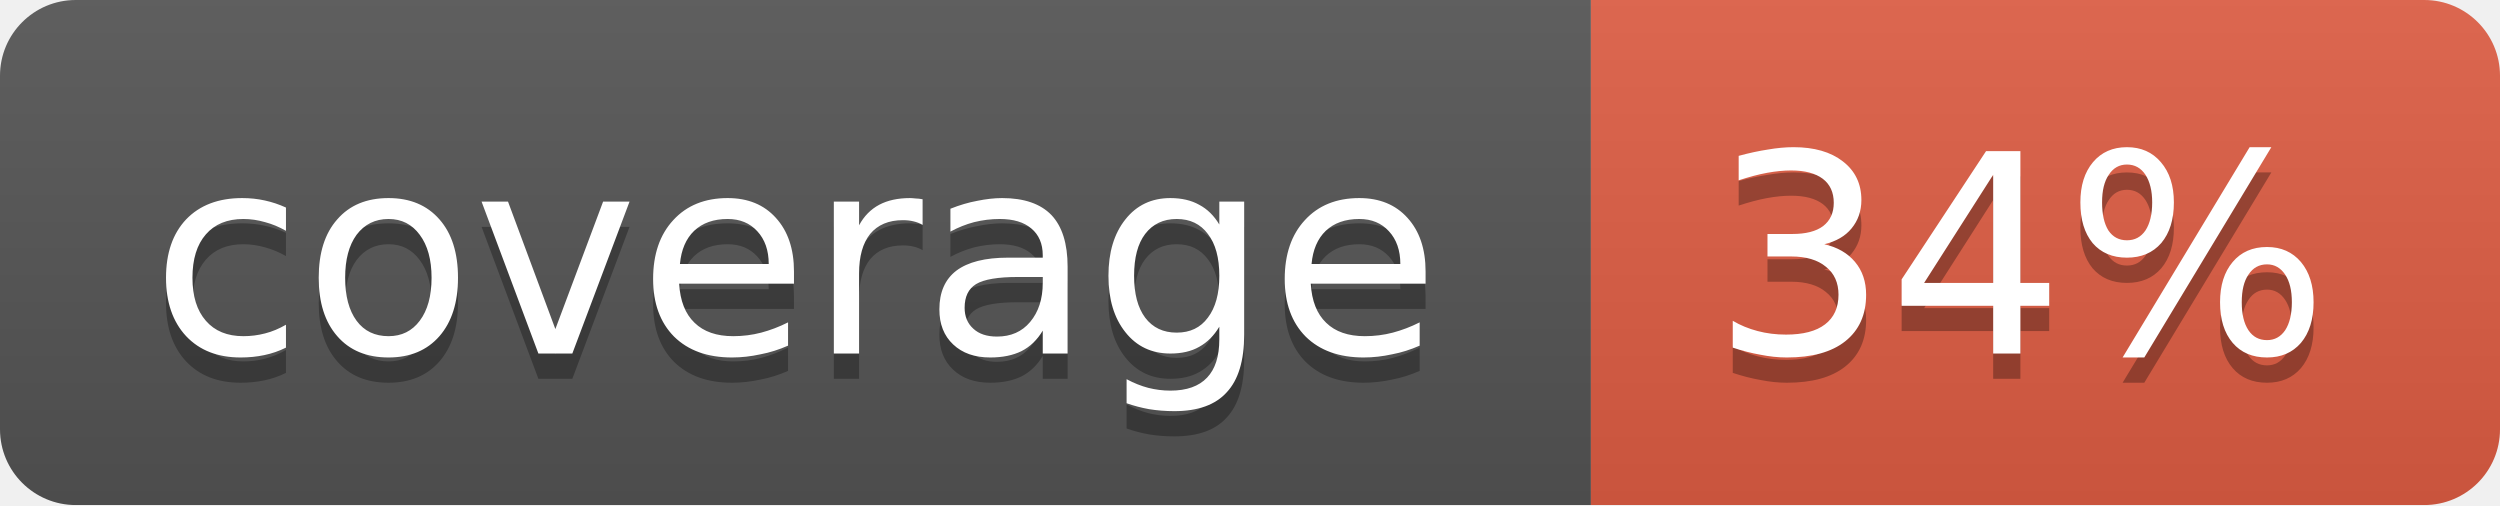
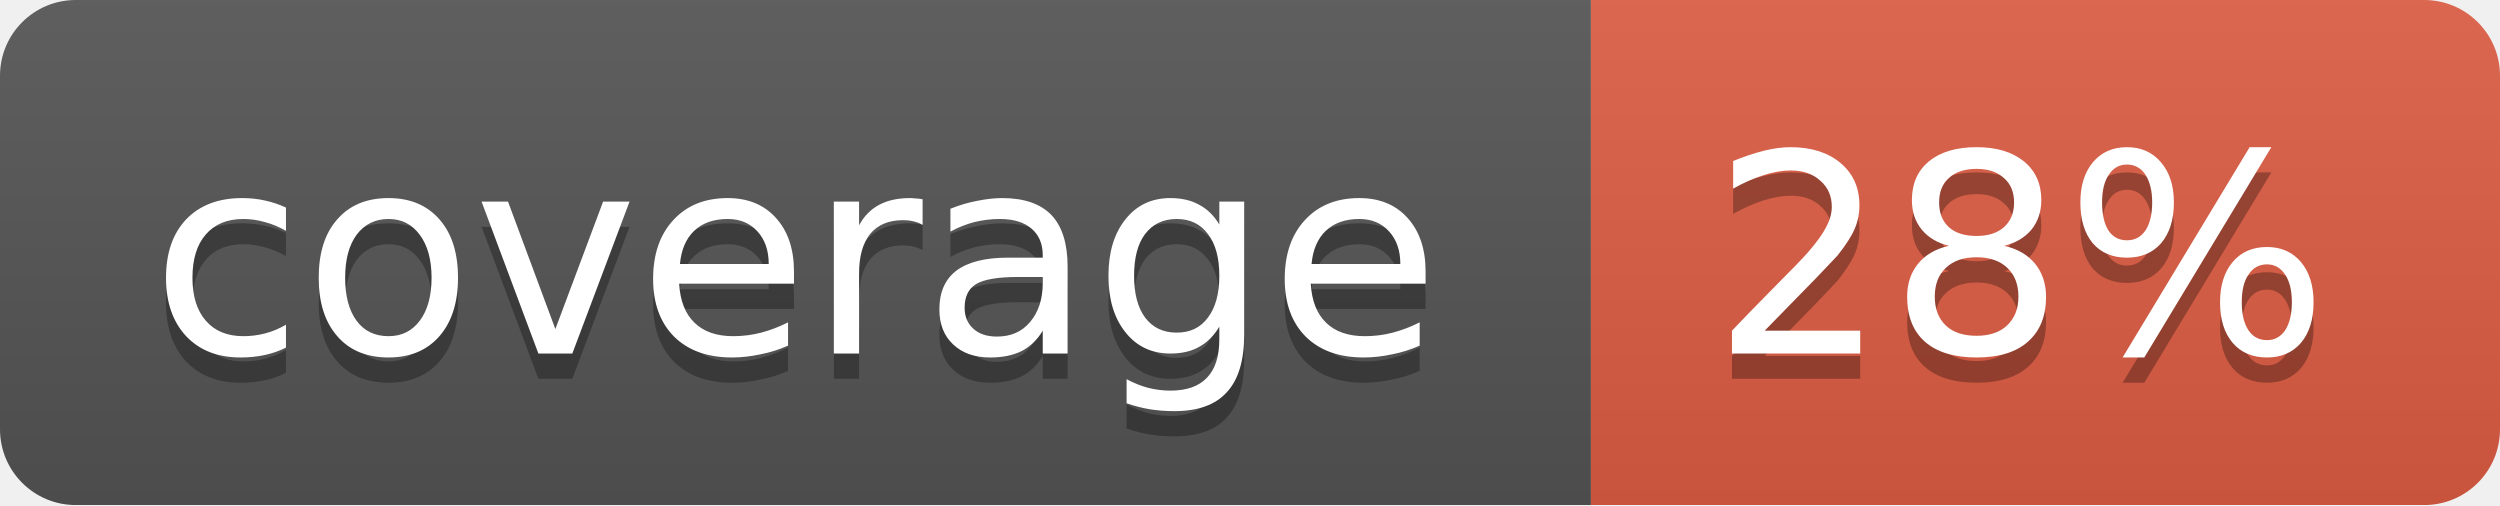
<svg xmlns="http://www.w3.org/2000/svg" width="99" height="20">
  <linearGradient id="b" x2="0" y2="100%">
    <stop offset="0" stop-color="#bbb" stop-opacity=".1" />
    <stop offset="1" stop-opacity=".1" />
  </linearGradient>
  <mask id="a">
    <rect width="99" height="20" rx="3" fill="#fff" />
  </mask>
  <g mask="url(#a)">
    <path fill="#555" d="M0 0h63v20H0z" />
    <path fill="#e05d44" d="M63 0h36v20H63z" />
    <path fill="url(#b)" d="M0 0h99v20H0z" />
  </g>
  <g fill="#fff" text-anchor="middle" font-family="DejaVu Sans,Verdana,Geneva,sans-serif" font-size="11">
    <text x="31.5" y="15" fill="#010101" fill-opacity=".3">coverage</text>
    <text x="31.5" y="14">coverage</text>
-     <text x="80" y="15" fill="#010101" fill-opacity=".3">34%</text>
-     <text x="80" y="14">34%</text>
+     <text x="80" y="15" fill="#010101" fill-opacity=".3">28%</text>
+     <text x="80" y="14">28%</text>
  </g>
</svg>
